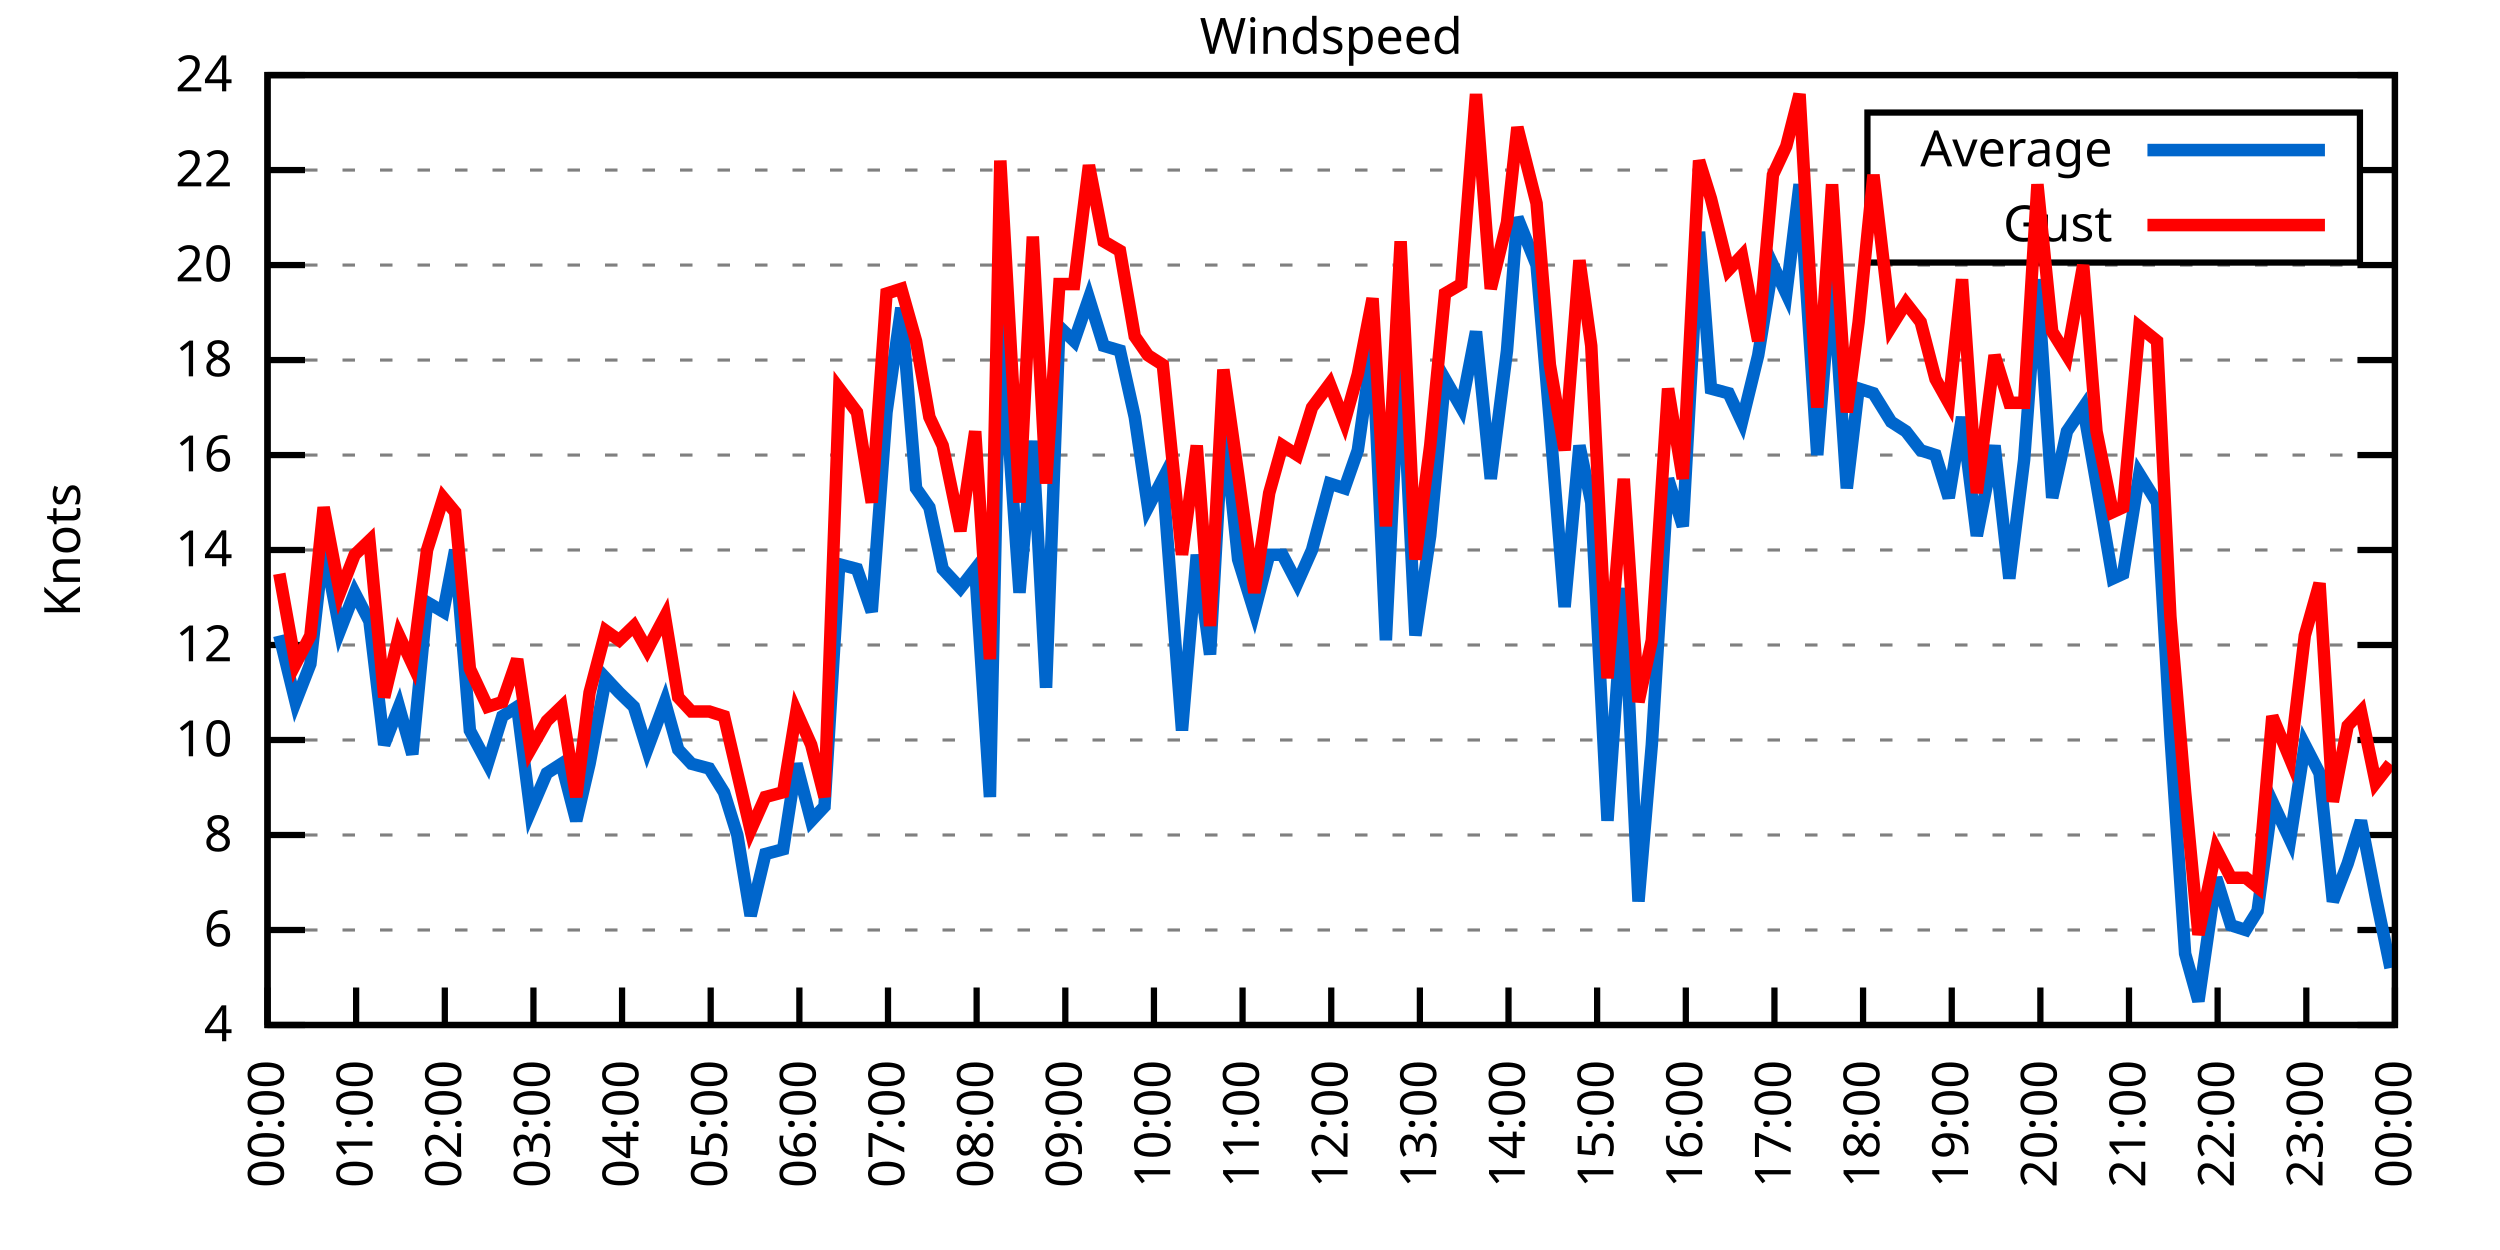
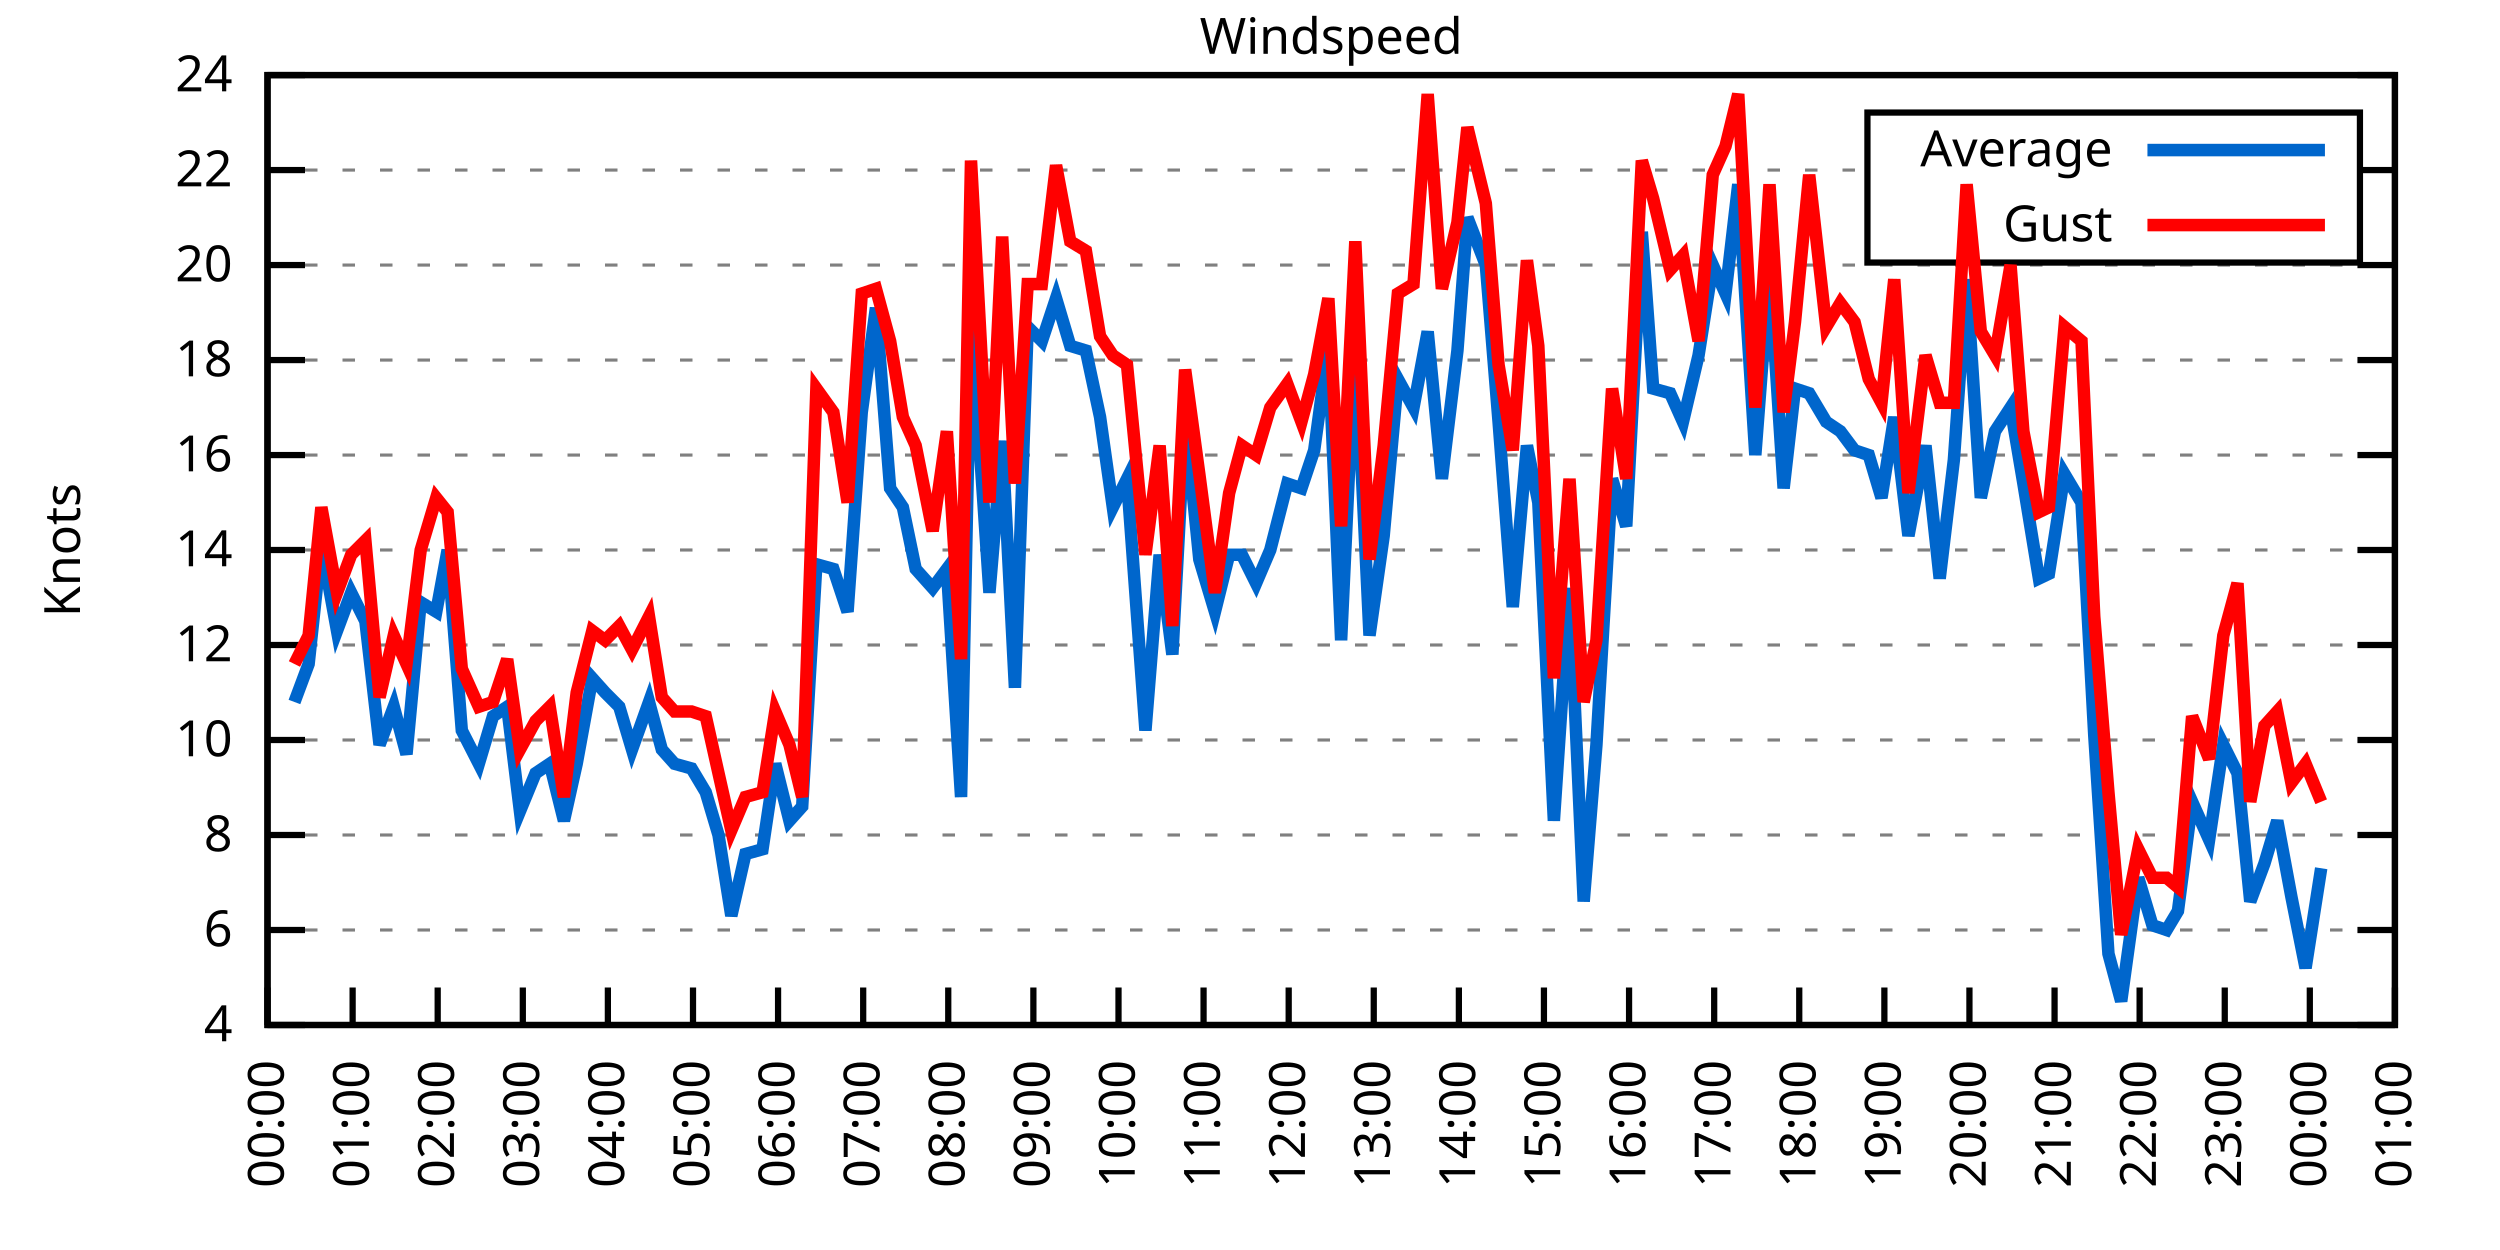
<svg xmlns="http://www.w3.org/2000/svg" xmlns:xlink="http://www.w3.org/1999/xlink" width="400" height="200" viewBox="0 0 400 200">
  <g id="gnuplot_canvas">
    <rect x="0" y="0" width="400" height="200" fill="none" />
    <defs>
      <circle id="gpDot" r="0.5" stroke-width="0.5" stroke="currentColor" />
      <path id="gpPt0" stroke-width="0.333" stroke="currentColor" d="M-1,0 h2 M0,-1 v2" />
      <path id="gpPt1" stroke-width="0.333" stroke="currentColor" d="M-1,-1 L1,1 M1,-1 L-1,1" />
      <path id="gpPt2" stroke-width="0.333" stroke="currentColor" d="M-1,0 L1,0 M0,-1 L0,1 M-1,-1 L1,1 M-1,1 L1,-1" />
      <rect id="gpPt3" stroke-width="0.333" stroke="currentColor" x="-1" y="-1" width="2" height="2" />
      <rect id="gpPt4" stroke-width="0.333" stroke="currentColor" fill="currentColor" x="-1" y="-1" width="2" height="2" />
      <circle id="gpPt5" stroke-width="0.333" stroke="currentColor" cx="0" cy="0" r="1" />
      <use xlink:href="#gpPt5" id="gpPt6" fill="currentColor" stroke="none" />
      <path id="gpPt7" stroke-width="0.333" stroke="currentColor" d="M0,-1.33 L-1.33,0.67 L1.33,0.67 z" />
      <use xlink:href="#gpPt7" id="gpPt8" fill="currentColor" stroke="none" />
      <use xlink:href="#gpPt7" id="gpPt9" stroke="currentColor" transform="rotate(180)" />
      <use xlink:href="#gpPt9" id="gpPt10" fill="currentColor" stroke="none" />
      <use xlink:href="#gpPt3" id="gpPt11" stroke="currentColor" transform="rotate(45)" />
      <use xlink:href="#gpPt11" id="gpPt12" fill="currentColor" stroke="none" />
      <path id="gpPt13" stroke-width="0.333" stroke="currentColor" d="M0,1.330 L1.265,0.411 L0.782,-1.067 L-0.782,-1.076 L-1.265,0.411 z" />
      <use xlink:href="#gpPt13" id="gpPt14" fill="currentColor" stroke="none" />
      <filter id="textbox" filterUnits="objectBoundingBox" x="0" y="0" height="1" width="1">
        <feFlood flood-color="white" flood-opacity="1" result="bgnd" />
        <feComposite in="SourceGraphic" in2="bgnd" operator="atop" />
      </filter>
      <filter id="greybox" filterUnits="objectBoundingBox" x="0" y="0" height="1" width="1">
        <feFlood flood-color="lightgrey" flood-opacity="1" result="grey" />
        <feComposite in="SourceGraphic" in2="grey" operator="atop" />
      </filter>
    </defs>
    <g fill="none" color="white" stroke="currentColor" stroke-width="1.00" stroke-linecap="butt" stroke-linejoin="miter">
</g>
    <g fill="none" color="black" stroke="currentColor" stroke-width="1.00" stroke-linecap="butt" stroke-linejoin="miter">
      <g stroke="none" shape-rendering="crispEdges">
        <polygon fill="rgb(255, 255, 255)" points="42.80,164.00 383.18,164.00 383.18,12.02 42.80,12.02 " />
      </g>
    </g>
    <g fill="none" color="black" stroke="currentColor" stroke-width="1.00" stroke-linecap="butt" stroke-linejoin="miter">
</g>
    <g fill="none" color="black" stroke="black" stroke-width="0.50" stroke-linecap="butt" stroke-linejoin="miter">
</g>
    <g fill="none" color="gray" stroke="currentColor" stroke-width="0.50" stroke-linecap="butt" stroke-linejoin="miter">
      <path stroke="gray" stroke-dasharray="2,4" class="gridline" d="M42.80,164.00 L383.19,164.00  " />
    </g>
    <g fill="none" color="gray" stroke="gray" stroke-width="1.00" stroke-linecap="butt" stroke-linejoin="miter">
</g>
    <g fill="none" color="black" stroke="currentColor" stroke-width="1.00" stroke-linecap="butt" stroke-linejoin="miter">
      <path stroke="black" d="M42.80,164.00 L48.80,164.00 M383.19,164.00 L377.19,164.00  " />
      <g transform="translate(37.20,166.60)" stroke="none" fill="black" font-family="Sans" font-size="8.00" text-anchor="end">
        <text>
          <tspan font-family="Sans"> 4</tspan>
        </text>
      </g>
    </g>
    <g fill="none" color="black" stroke="currentColor" stroke-width="1.00" stroke-linecap="butt" stroke-linejoin="miter">
</g>
    <g fill="none" color="black" stroke="black" stroke-width="0.50" stroke-linecap="butt" stroke-linejoin="miter">
</g>
    <g fill="none" color="gray" stroke="currentColor" stroke-width="0.50" stroke-linecap="butt" stroke-linejoin="miter">
      <path stroke="gray" stroke-dasharray="2,4" class="gridline" d="M42.80,148.80 L383.19,148.80  " />
    </g>
    <g fill="none" color="gray" stroke="gray" stroke-width="1.00" stroke-linecap="butt" stroke-linejoin="miter">
</g>
    <g fill="none" color="black" stroke="currentColor" stroke-width="1.00" stroke-linecap="butt" stroke-linejoin="miter">
      <path stroke="black" d="M42.80,148.80 L48.80,148.80 M383.19,148.80 L377.19,148.80  " />
      <g transform="translate(37.20,151.40)" stroke="none" fill="black" font-family="Sans" font-size="8.00" text-anchor="end">
        <text>
          <tspan font-family="Sans"> 6</tspan>
        </text>
      </g>
    </g>
    <g fill="none" color="black" stroke="currentColor" stroke-width="1.00" stroke-linecap="butt" stroke-linejoin="miter">
</g>
    <g fill="none" color="black" stroke="black" stroke-width="0.50" stroke-linecap="butt" stroke-linejoin="miter">
</g>
    <g fill="none" color="gray" stroke="currentColor" stroke-width="0.50" stroke-linecap="butt" stroke-linejoin="miter">
      <path stroke="gray" stroke-dasharray="2,4" class="gridline" d="M42.80,133.60 L383.19,133.60  " />
    </g>
    <g fill="none" color="gray" stroke="gray" stroke-width="1.00" stroke-linecap="butt" stroke-linejoin="miter">
</g>
    <g fill="none" color="black" stroke="currentColor" stroke-width="1.00" stroke-linecap="butt" stroke-linejoin="miter">
      <path stroke="black" d="M42.80,133.60 L48.80,133.60 M383.19,133.60 L377.19,133.60  " />
      <g transform="translate(37.20,136.20)" stroke="none" fill="black" font-family="Sans" font-size="8.00" text-anchor="end">
        <text>
          <tspan font-family="Sans"> 8</tspan>
        </text>
      </g>
    </g>
    <g fill="none" color="black" stroke="currentColor" stroke-width="1.00" stroke-linecap="butt" stroke-linejoin="miter">
</g>
    <g fill="none" color="black" stroke="black" stroke-width="0.50" stroke-linecap="butt" stroke-linejoin="miter">
</g>
    <g fill="none" color="gray" stroke="currentColor" stroke-width="0.50" stroke-linecap="butt" stroke-linejoin="miter">
      <path stroke="gray" stroke-dasharray="2,4" class="gridline" d="M42.80,118.40 L383.19,118.40  " />
    </g>
    <g fill="none" color="gray" stroke="gray" stroke-width="1.00" stroke-linecap="butt" stroke-linejoin="miter">
</g>
    <g fill="none" color="black" stroke="currentColor" stroke-width="1.00" stroke-linecap="butt" stroke-linejoin="miter">
      <path stroke="black" d="M42.80,118.40 L48.80,118.40 M383.19,118.40 L377.19,118.40  " />
      <g transform="translate(37.20,121.00)" stroke="none" fill="black" font-family="Sans" font-size="8.00" text-anchor="end">
        <text>
          <tspan font-family="Sans"> 10</tspan>
        </text>
      </g>
    </g>
    <g fill="none" color="black" stroke="currentColor" stroke-width="1.00" stroke-linecap="butt" stroke-linejoin="miter">
</g>
    <g fill="none" color="black" stroke="black" stroke-width="0.50" stroke-linecap="butt" stroke-linejoin="miter">
</g>
    <g fill="none" color="gray" stroke="currentColor" stroke-width="0.50" stroke-linecap="butt" stroke-linejoin="miter">
      <path stroke="gray" stroke-dasharray="2,4" class="gridline" d="M42.80,103.20 L383.19,103.20  " />
    </g>
    <g fill="none" color="gray" stroke="gray" stroke-width="1.00" stroke-linecap="butt" stroke-linejoin="miter">
</g>
    <g fill="none" color="black" stroke="currentColor" stroke-width="1.00" stroke-linecap="butt" stroke-linejoin="miter">
      <path stroke="black" d="M42.80,103.20 L48.80,103.20 M383.19,103.20 L377.19,103.20  " />
      <g transform="translate(37.20,105.80)" stroke="none" fill="black" font-family="Sans" font-size="8.00" text-anchor="end">
        <text>
          <tspan font-family="Sans"> 12</tspan>
        </text>
      </g>
    </g>
    <g fill="none" color="black" stroke="currentColor" stroke-width="1.00" stroke-linecap="butt" stroke-linejoin="miter">
</g>
    <g fill="none" color="black" stroke="black" stroke-width="0.50" stroke-linecap="butt" stroke-linejoin="miter">
</g>
    <g fill="none" color="gray" stroke="currentColor" stroke-width="0.50" stroke-linecap="butt" stroke-linejoin="miter">
      <path stroke="gray" stroke-dasharray="2,4" class="gridline" d="M42.80,88.00 L383.19,88.00  " />
    </g>
    <g fill="none" color="gray" stroke="gray" stroke-width="1.00" stroke-linecap="butt" stroke-linejoin="miter">
</g>
    <g fill="none" color="black" stroke="currentColor" stroke-width="1.00" stroke-linecap="butt" stroke-linejoin="miter">
      <path stroke="black" d="M42.80,88.00 L48.80,88.00 M383.19,88.00 L377.19,88.00  " />
      <g transform="translate(37.20,90.60)" stroke="none" fill="black" font-family="Sans" font-size="8.00" text-anchor="end">
        <text>
          <tspan font-family="Sans"> 14</tspan>
        </text>
      </g>
    </g>
    <g fill="none" color="black" stroke="currentColor" stroke-width="1.00" stroke-linecap="butt" stroke-linejoin="miter">
</g>
    <g fill="none" color="black" stroke="black" stroke-width="0.50" stroke-linecap="butt" stroke-linejoin="miter">
</g>
    <g fill="none" color="gray" stroke="currentColor" stroke-width="0.50" stroke-linecap="butt" stroke-linejoin="miter">
      <path stroke="gray" stroke-dasharray="2,4" class="gridline" d="M42.80,72.81 L383.19,72.81  " />
    </g>
    <g fill="none" color="gray" stroke="gray" stroke-width="1.00" stroke-linecap="butt" stroke-linejoin="miter">
</g>
    <g fill="none" color="black" stroke="currentColor" stroke-width="1.00" stroke-linecap="butt" stroke-linejoin="miter">
      <path stroke="black" d="M42.80,72.81 L48.80,72.81 M383.19,72.81 L377.19,72.81  " />
      <g transform="translate(37.20,75.41)" stroke="none" fill="black" font-family="Sans" font-size="8.00" text-anchor="end">
        <text>
          <tspan font-family="Sans"> 16</tspan>
        </text>
      </g>
    </g>
    <g fill="none" color="black" stroke="currentColor" stroke-width="1.00" stroke-linecap="butt" stroke-linejoin="miter">
</g>
    <g fill="none" color="black" stroke="black" stroke-width="0.50" stroke-linecap="butt" stroke-linejoin="miter">
</g>
    <g fill="none" color="gray" stroke="currentColor" stroke-width="0.50" stroke-linecap="butt" stroke-linejoin="miter">
      <path stroke="gray" stroke-dasharray="2,4" class="gridline" d="M42.80,57.61 L383.19,57.61  " />
    </g>
    <g fill="none" color="gray" stroke="gray" stroke-width="1.00" stroke-linecap="butt" stroke-linejoin="miter">
</g>
    <g fill="none" color="black" stroke="currentColor" stroke-width="1.00" stroke-linecap="butt" stroke-linejoin="miter">
      <path stroke="black" d="M42.80,57.61 L48.80,57.61 M383.19,57.61 L377.19,57.61  " />
      <g transform="translate(37.20,60.21)" stroke="none" fill="black" font-family="Sans" font-size="8.00" text-anchor="end">
        <text>
          <tspan font-family="Sans"> 18</tspan>
        </text>
      </g>
    </g>
    <g fill="none" color="black" stroke="currentColor" stroke-width="1.00" stroke-linecap="butt" stroke-linejoin="miter">
</g>
    <g fill="none" color="black" stroke="black" stroke-width="0.50" stroke-linecap="butt" stroke-linejoin="miter">
</g>
    <g fill="none" color="gray" stroke="currentColor" stroke-width="0.50" stroke-linecap="butt" stroke-linejoin="miter">
      <path stroke="gray" stroke-dasharray="2,4" class="gridline" d="M42.80,42.41 L383.19,42.41  " />
    </g>
    <g fill="none" color="gray" stroke="gray" stroke-width="1.00" stroke-linecap="butt" stroke-linejoin="miter">
</g>
    <g fill="none" color="black" stroke="currentColor" stroke-width="1.00" stroke-linecap="butt" stroke-linejoin="miter">
      <path stroke="black" d="M42.80,42.41 L48.80,42.41 M383.19,42.41 L377.19,42.41  " />
      <g transform="translate(37.20,45.01)" stroke="none" fill="black" font-family="Sans" font-size="8.00" text-anchor="end">
        <text>
          <tspan font-family="Sans"> 20</tspan>
        </text>
      </g>
    </g>
    <g fill="none" color="black" stroke="currentColor" stroke-width="1.00" stroke-linecap="butt" stroke-linejoin="miter">
</g>
    <g fill="none" color="black" stroke="black" stroke-width="0.50" stroke-linecap="butt" stroke-linejoin="miter">
</g>
    <g fill="none" color="gray" stroke="currentColor" stroke-width="0.50" stroke-linecap="butt" stroke-linejoin="miter">
      <path stroke="gray" stroke-dasharray="2,4" class="gridline" d="M42.80,27.21 L298.79,27.21 M377.59,27.21 L383.19,27.21  " />
    </g>
    <g fill="none" color="gray" stroke="gray" stroke-width="1.00" stroke-linecap="butt" stroke-linejoin="miter">
</g>
    <g fill="none" color="black" stroke="currentColor" stroke-width="1.00" stroke-linecap="butt" stroke-linejoin="miter">
      <path stroke="black" d="M42.80,27.21 L48.80,27.21 M383.19,27.21 L377.19,27.21  " />
      <g transform="translate(37.20,29.81)" stroke="none" fill="black" font-family="Sans" font-size="8.00" text-anchor="end">
        <text>
          <tspan font-family="Sans"> 22</tspan>
        </text>
      </g>
    </g>
    <g fill="none" color="black" stroke="currentColor" stroke-width="1.00" stroke-linecap="butt" stroke-linejoin="miter">
</g>
    <g fill="none" color="black" stroke="black" stroke-width="0.50" stroke-linecap="butt" stroke-linejoin="miter">
</g>
    <g fill="none" color="gray" stroke="currentColor" stroke-width="0.50" stroke-linecap="butt" stroke-linejoin="miter">
      <path stroke="gray" stroke-dasharray="2,4" class="gridline" d="M42.80,12.01 L383.19,12.01  " />
    </g>
    <g fill="none" color="gray" stroke="gray" stroke-width="1.00" stroke-linecap="butt" stroke-linejoin="miter">
</g>
    <g fill="none" color="black" stroke="currentColor" stroke-width="1.00" stroke-linecap="butt" stroke-linejoin="miter">
      <path stroke="black" d="M42.80,12.01 L48.80,12.01 M383.19,12.01 L377.19,12.01  " />
      <g transform="translate(37.20,14.61)" stroke="none" fill="black" font-family="Sans" font-size="8.00" text-anchor="end">
        <text>
          <tspan font-family="Sans"> 24</tspan>
        </text>
      </g>
    </g>
    <g fill="none" color="black" stroke="currentColor" stroke-width="1.00" stroke-linecap="butt" stroke-linejoin="miter">
      <path stroke="black" d="M42.80,164.00 L42.80,158.00  " />
      <g transform="translate(45.40,169.60) rotate(270.00)" stroke="none" fill="black" font-family="Sans" font-size="8.00" text-anchor="end">
        <text>
          <tspan font-family="Sans">00:00</tspan>
        </text>
      </g>
    </g>
    <g fill="none" color="black" stroke="currentColor" stroke-width="1.00" stroke-linecap="butt" stroke-linejoin="miter">
-       <path stroke="black" d="M56.98,164.00 L56.98,158.00  " />
-       <g transform="translate(59.58,169.60) rotate(270.00)" stroke="none" fill="black" font-family="Sans" font-size="8.00" text-anchor="end">
+       <path stroke="black" d="M56.42,164.00 L56.42,158.00  " />
+       <g transform="translate(59.02,169.60) rotate(270.00)" stroke="none" fill="black" font-family="Sans" font-size="8.00" text-anchor="end">
        <text>
          <tspan font-family="Sans">01:00</tspan>
        </text>
      </g>
    </g>
    <g fill="none" color="black" stroke="currentColor" stroke-width="1.00" stroke-linecap="butt" stroke-linejoin="miter">
-       <path stroke="black" d="M71.17,164.00 L71.17,158.00  " />
-       <g transform="translate(73.77,169.60) rotate(270.00)" stroke="none" fill="black" font-family="Sans" font-size="8.00" text-anchor="end">
+       <path stroke="black" d="M70.03,164.00 L70.03,158.00  " />
+       <g transform="translate(72.63,169.60) rotate(270.00)" stroke="none" fill="black" font-family="Sans" font-size="8.00" text-anchor="end">
        <text>
          <tspan font-family="Sans">02:00</tspan>
        </text>
      </g>
    </g>
    <g fill="none" color="black" stroke="currentColor" stroke-width="1.00" stroke-linecap="butt" stroke-linejoin="miter">
-       <path stroke="black" d="M85.35,164.00 L85.35,158.00  " />
-       <g transform="translate(87.95,169.60) rotate(270.00)" stroke="none" fill="black" font-family="Sans" font-size="8.00" text-anchor="end">
+       <path stroke="black" d="M83.65,164.00 L83.65,158.00  " />
+       <g transform="translate(86.25,169.60) rotate(270.00)" stroke="none" fill="black" font-family="Sans" font-size="8.00" text-anchor="end">
        <text>
          <tspan font-family="Sans">03:00</tspan>
        </text>
      </g>
    </g>
    <g fill="none" color="black" stroke="currentColor" stroke-width="1.00" stroke-linecap="butt" stroke-linejoin="miter">
-       <path stroke="black" d="M99.53,164.00 L99.53,158.00  " />
-       <g transform="translate(102.13,169.60) rotate(270.00)" stroke="none" fill="black" font-family="Sans" font-size="8.00" text-anchor="end">
+       <path stroke="black" d="M97.26,164.00 L97.26,158.00  " />
+       <g transform="translate(99.86,169.60) rotate(270.00)" stroke="none" fill="black" font-family="Sans" font-size="8.00" text-anchor="end">
        <text>
          <tspan font-family="Sans">04:00</tspan>
        </text>
      </g>
    </g>
    <g fill="none" color="black" stroke="currentColor" stroke-width="1.00" stroke-linecap="butt" stroke-linejoin="miter">
-       <path stroke="black" d="M113.71,164.00 L113.71,158.00  " />
-       <g transform="translate(116.31,169.60) rotate(270.00)" stroke="none" fill="black" font-family="Sans" font-size="8.00" text-anchor="end">
+       <path stroke="black" d="M110.88,164.00 L110.88,158.00  " />
+       <g transform="translate(113.48,169.60) rotate(270.00)" stroke="none" fill="black" font-family="Sans" font-size="8.00" text-anchor="end">
        <text>
          <tspan font-family="Sans">05:00</tspan>
        </text>
      </g>
    </g>
    <g fill="none" color="black" stroke="currentColor" stroke-width="1.00" stroke-linecap="butt" stroke-linejoin="miter">
-       <path stroke="black" d="M127.90,164.00 L127.90,158.00  " />
-       <g transform="translate(130.50,169.60) rotate(270.00)" stroke="none" fill="black" font-family="Sans" font-size="8.00" text-anchor="end">
+       <path stroke="black" d="M124.49,164.00 L124.49,158.00  " />
+       <g transform="translate(127.09,169.60) rotate(270.00)" stroke="none" fill="black" font-family="Sans" font-size="8.00" text-anchor="end">
        <text>
          <tspan font-family="Sans">06:00</tspan>
        </text>
      </g>
    </g>
    <g fill="none" color="black" stroke="currentColor" stroke-width="1.00" stroke-linecap="butt" stroke-linejoin="miter">
-       <path stroke="black" d="M142.08,164.00 L142.08,158.00  " />
-       <g transform="translate(144.68,169.60) rotate(270.00)" stroke="none" fill="black" font-family="Sans" font-size="8.00" text-anchor="end">
+       <path stroke="black" d="M138.11,164.00 L138.11,158.00  " />
+       <g transform="translate(140.71,169.60) rotate(270.00)" stroke="none" fill="black" font-family="Sans" font-size="8.00" text-anchor="end">
        <text>
          <tspan font-family="Sans">07:00</tspan>
        </text>
      </g>
    </g>
    <g fill="none" color="black" stroke="currentColor" stroke-width="1.00" stroke-linecap="butt" stroke-linejoin="miter">
-       <path stroke="black" d="M156.26,164.00 L156.26,158.00  " />
-       <g transform="translate(158.86,169.60) rotate(270.00)" stroke="none" fill="black" font-family="Sans" font-size="8.00" text-anchor="end">
+       <path stroke="black" d="M151.72,164.00 L151.72,158.00  " />
+       <g transform="translate(154.32,169.60) rotate(270.00)" stroke="none" fill="black" font-family="Sans" font-size="8.00" text-anchor="end">
        <text>
          <tspan font-family="Sans">08:00</tspan>
        </text>
      </g>
    </g>
    <g fill="none" color="black" stroke="currentColor" stroke-width="1.00" stroke-linecap="butt" stroke-linejoin="miter">
-       <path stroke="black" d="M170.45,164.00 L170.45,158.00  " />
-       <g transform="translate(173.05,169.60) rotate(270.00)" stroke="none" fill="black" font-family="Sans" font-size="8.00" text-anchor="end">
+       <path stroke="black" d="M165.34,164.00 L165.34,158.00  " />
+       <g transform="translate(167.94,169.60) rotate(270.00)" stroke="none" fill="black" font-family="Sans" font-size="8.00" text-anchor="end">
        <text>
          <tspan font-family="Sans">09:00</tspan>
        </text>
      </g>
    </g>
    <g fill="none" color="black" stroke="currentColor" stroke-width="1.00" stroke-linecap="butt" stroke-linejoin="miter">
-       <path stroke="black" d="M184.63,164.00 L184.63,158.00  " />
-       <g transform="translate(187.23,169.60) rotate(270.00)" stroke="none" fill="black" font-family="Sans" font-size="8.00" text-anchor="end">
+       <path stroke="black" d="M178.96,164.00 L178.96,158.00  " />
+       <g transform="translate(181.56,169.60) rotate(270.00)" stroke="none" fill="black" font-family="Sans" font-size="8.00" text-anchor="end">
        <text>
          <tspan font-family="Sans">10:00</tspan>
        </text>
      </g>
    </g>
    <g fill="none" color="black" stroke="currentColor" stroke-width="1.00" stroke-linecap="butt" stroke-linejoin="miter">
-       <path stroke="black" d="M198.81,164.00 L198.81,158.00  " />
-       <g transform="translate(201.41,169.60) rotate(270.00)" stroke="none" fill="black" font-family="Sans" font-size="8.00" text-anchor="end">
+       <path stroke="black" d="M192.57,164.00 L192.57,158.00  " />
+       <g transform="translate(195.17,169.60) rotate(270.00)" stroke="none" fill="black" font-family="Sans" font-size="8.00" text-anchor="end">
        <text>
          <tspan font-family="Sans">11:00</tspan>
        </text>
      </g>
    </g>
    <g fill="none" color="black" stroke="currentColor" stroke-width="1.00" stroke-linecap="butt" stroke-linejoin="miter">
-       <path stroke="black" d="M213.00,164.00 L213.00,158.00  " />
-       <g transform="translate(215.60,169.60) rotate(270.00)" stroke="none" fill="black" font-family="Sans" font-size="8.00" text-anchor="end">
+       <path stroke="black" d="M206.19,164.00 L206.19,158.00  " />
+       <g transform="translate(208.79,169.60) rotate(270.00)" stroke="none" fill="black" font-family="Sans" font-size="8.00" text-anchor="end">
        <text>
          <tspan font-family="Sans">12:00</tspan>
        </text>
      </g>
    </g>
    <g fill="none" color="black" stroke="currentColor" stroke-width="1.00" stroke-linecap="butt" stroke-linejoin="miter">
-       <path stroke="black" d="M227.18,164.00 L227.18,158.00  " />
-       <g transform="translate(229.78,169.60) rotate(270.00)" stroke="none" fill="black" font-family="Sans" font-size="8.00" text-anchor="end">
+       <path stroke="black" d="M219.80,164.00 L219.80,158.00  " />
+       <g transform="translate(222.40,169.60) rotate(270.00)" stroke="none" fill="black" font-family="Sans" font-size="8.00" text-anchor="end">
        <text>
          <tspan font-family="Sans">13:00</tspan>
        </text>
      </g>
    </g>
    <g fill="none" color="black" stroke="currentColor" stroke-width="1.00" stroke-linecap="butt" stroke-linejoin="miter">
-       <path stroke="black" d="M241.36,164.00 L241.36,158.00  " />
-       <g transform="translate(243.96,169.60) rotate(270.00)" stroke="none" fill="black" font-family="Sans" font-size="8.00" text-anchor="end">
+       <path stroke="black" d="M233.42,164.00 L233.42,158.00  " />
+       <g transform="translate(236.02,169.60) rotate(270.00)" stroke="none" fill="black" font-family="Sans" font-size="8.00" text-anchor="end">
        <text>
          <tspan font-family="Sans">14:00</tspan>
        </text>
      </g>
    </g>
    <g fill="none" color="black" stroke="currentColor" stroke-width="1.00" stroke-linecap="butt" stroke-linejoin="miter">
-       <path stroke="black" d="M255.54,164.00 L255.54,158.00  " />
-       <g transform="translate(258.14,169.60) rotate(270.00)" stroke="none" fill="black" font-family="Sans" font-size="8.00" text-anchor="end">
+       <path stroke="black" d="M247.03,164.00 L247.03,158.00  " />
+       <g transform="translate(249.63,169.60) rotate(270.00)" stroke="none" fill="black" font-family="Sans" font-size="8.00" text-anchor="end">
        <text>
          <tspan font-family="Sans">15:00</tspan>
        </text>
      </g>
    </g>
    <g fill="none" color="black" stroke="currentColor" stroke-width="1.00" stroke-linecap="butt" stroke-linejoin="miter">
-       <path stroke="black" d="M269.73,164.00 L269.73,158.00  " />
-       <g transform="translate(272.33,169.60) rotate(270.00)" stroke="none" fill="black" font-family="Sans" font-size="8.00" text-anchor="end">
+       <path stroke="black" d="M260.65,164.00 L260.65,158.00  " />
+       <g transform="translate(263.25,169.60) rotate(270.00)" stroke="none" fill="black" font-family="Sans" font-size="8.00" text-anchor="end">
        <text>
          <tspan font-family="Sans">16:00</tspan>
        </text>
      </g>
    </g>
    <g fill="none" color="black" stroke="currentColor" stroke-width="1.00" stroke-linecap="butt" stroke-linejoin="miter">
-       <path stroke="black" d="M283.91,164.00 L283.91,158.00  " />
-       <g transform="translate(286.51,169.60) rotate(270.00)" stroke="none" fill="black" font-family="Sans" font-size="8.00" text-anchor="end">
+       <path stroke="black" d="M274.27,164.00 L274.27,158.00  " />
+       <g transform="translate(276.87,169.60) rotate(270.00)" stroke="none" fill="black" font-family="Sans" font-size="8.00" text-anchor="end">
        <text>
          <tspan font-family="Sans">17:00</tspan>
        </text>
      </g>
    </g>
    <g fill="none" color="black" stroke="currentColor" stroke-width="1.00" stroke-linecap="butt" stroke-linejoin="miter">
-       <path stroke="black" d="M298.09,164.00 L298.09,158.00  " />
-       <g transform="translate(300.69,169.60) rotate(270.00)" stroke="none" fill="black" font-family="Sans" font-size="8.00" text-anchor="end">
+       <path stroke="black" d="M287.88,164.00 L287.88,158.00  " />
+       <g transform="translate(290.48,169.60) rotate(270.00)" stroke="none" fill="black" font-family="Sans" font-size="8.00" text-anchor="end">
        <text>
          <tspan font-family="Sans">18:00</tspan>
        </text>
      </g>
    </g>
    <g fill="none" color="black" stroke="currentColor" stroke-width="1.00" stroke-linecap="butt" stroke-linejoin="miter">
-       <path stroke="black" d="M312.28,164.00 L312.28,158.00  " />
-       <g transform="translate(314.88,169.60) rotate(270.00)" stroke="none" fill="black" font-family="Sans" font-size="8.00" text-anchor="end">
+       <path stroke="black" d="M301.50,164.00 L301.50,158.00  " />
+       <g transform="translate(304.10,169.60) rotate(270.00)" stroke="none" fill="black" font-family="Sans" font-size="8.00" text-anchor="end">
        <text>
          <tspan font-family="Sans">19:00</tspan>
        </text>
      </g>
    </g>
    <g fill="none" color="black" stroke="currentColor" stroke-width="1.00" stroke-linecap="butt" stroke-linejoin="miter">
-       <path stroke="black" d="M326.46,164.00 L326.46,158.00  " />
-       <g transform="translate(329.06,169.60) rotate(270.00)" stroke="none" fill="black" font-family="Sans" font-size="8.00" text-anchor="end">
+       <path stroke="black" d="M315.11,164.00 L315.11,158.00  " />
+       <g transform="translate(317.71,169.60) rotate(270.00)" stroke="none" fill="black" font-family="Sans" font-size="8.00" text-anchor="end">
        <text>
          <tspan font-family="Sans">20:00</tspan>
        </text>
      </g>
    </g>
    <g fill="none" color="black" stroke="currentColor" stroke-width="1.00" stroke-linecap="butt" stroke-linejoin="miter">
-       <path stroke="black" d="M340.64,164.00 L340.64,158.00  " />
-       <g transform="translate(343.24,169.60) rotate(270.00)" stroke="none" fill="black" font-family="Sans" font-size="8.00" text-anchor="end">
+       <path stroke="black" d="M328.73,164.00 L328.73,158.00  " />
+       <g transform="translate(331.33,169.60) rotate(270.00)" stroke="none" fill="black" font-family="Sans" font-size="8.00" text-anchor="end">
        <text>
          <tspan font-family="Sans">21:00</tspan>
        </text>
      </g>
    </g>
    <g fill="none" color="black" stroke="currentColor" stroke-width="1.00" stroke-linecap="butt" stroke-linejoin="miter">
-       <path stroke="black" d="M354.82,164.00 L354.82,158.00  " />
-       <g transform="translate(357.42,169.60) rotate(270.00)" stroke="none" fill="black" font-family="Sans" font-size="8.00" text-anchor="end">
+       <path stroke="black" d="M342.34,164.00 L342.34,158.00  " />
+       <g transform="translate(344.94,169.60) rotate(270.00)" stroke="none" fill="black" font-family="Sans" font-size="8.00" text-anchor="end">
        <text>
          <tspan font-family="Sans">22:00</tspan>
        </text>
      </g>
    </g>
    <g fill="none" color="black" stroke="currentColor" stroke-width="1.00" stroke-linecap="butt" stroke-linejoin="miter">
-       <path stroke="black" d="M369.01,164.00 L369.01,158.00  " />
-       <g transform="translate(371.61,169.60) rotate(270.00)" stroke="none" fill="black" font-family="Sans" font-size="8.00" text-anchor="end">
+       <path stroke="black" d="M355.96,164.00 L355.96,158.00  " />
+       <g transform="translate(358.56,169.60) rotate(270.00)" stroke="none" fill="black" font-family="Sans" font-size="8.00" text-anchor="end">
        <text>
          <tspan font-family="Sans">23:00</tspan>
+         </text>
+       </g>
+     </g>
+     <g fill="none" color="black" stroke="currentColor" stroke-width="1.00" stroke-linecap="butt" stroke-linejoin="miter">
+       <path stroke="black" d="M369.57,164.00 L369.57,158.00  " />
+       <g transform="translate(372.17,169.60) rotate(270.00)" stroke="none" fill="black" font-family="Sans" font-size="8.00" text-anchor="end">
+         <text>
+           <tspan font-family="Sans">00:00</tspan>
        </text>
      </g>
    </g>
    <g fill="none" color="black" stroke="currentColor" stroke-width="1.00" stroke-linecap="butt" stroke-linejoin="miter">
      <path stroke="black" d="M383.19,164.00 L383.19,158.00  " />
      <g transform="translate(385.79,169.60) rotate(270.00)" stroke="none" fill="black" font-family="Sans" font-size="8.00" text-anchor="end">
        <text>
-           <tspan font-family="Sans">00:00</tspan>
+           <tspan font-family="Sans">01:00</tspan>
        </text>
      </g>
    </g>
    <g fill="none" color="black" stroke="currentColor" stroke-width="1.00" stroke-linecap="butt" stroke-linejoin="miter">
</g>
    <g fill="none" color="black" stroke="currentColor" stroke-width="1.00" stroke-linecap="butt" stroke-linejoin="miter">
      <path stroke="black" d="M42.80,12.01 L42.80,164.00 L383.19,164.00 L383.19,12.01 L42.80,12.01 Z  " />
    </g>
    <g fill="none" color="black" stroke="currentColor" stroke-width="1.00" stroke-linecap="butt" stroke-linejoin="miter">
</g>
    <g fill="none" color="black" stroke="currentColor" stroke-width="1.00" stroke-linecap="butt" stroke-linejoin="miter">
      <path stroke="black" d="M298.79,42.01 L298.79,18.01 L377.59,18.01 L377.59,42.01 L298.79,42.01 Z  " />
    </g>
    <g id="Windspeed_plot_1">
      <g fill="none" color="white" stroke="black" stroke-width="2.00" stroke-linecap="butt" stroke-linejoin="miter">
</g>
      <g fill="none" color="black" stroke="currentColor" stroke-width="2.00" stroke-linecap="butt" stroke-linejoin="miter">
        <g transform="translate(337.99,26.61)" stroke="none" fill="black" font-family="Sans" font-size="8.00" text-anchor="end">
          <text>
            <tspan font-family="Sans">Average</tspan>
          </text>
        </g>
      </g>
      <g fill="none" color="black" stroke="currentColor" stroke-width="2.00" stroke-linecap="butt" stroke-linejoin="miter">
-         <path stroke="rgb(  0, 102, 204)" d="M343.59,24.01 L371.99,24.01 M44.69,101.68 L47.29,112.32 L49.66,106.24 L51.78,87.25 L54.38,100.92 L56.75,94.84   L59.11,99.40 L61.47,119.16 L63.84,113.08 L65.97,120.68 L68.33,96.36 L70.93,97.88 L72.82,88.00 L75.18,116.88   L78.02,122.20 L80.38,114.60 L82.75,113.08 L84.88,129.80 L87.48,123.72 L89.84,122.20 L92.20,131.32 L94.33,122.20   L96.93,108.52 L99.06,110.80 L101.42,113.08 L103.55,119.92 L106.39,112.32 L108.51,119.92 L110.64,122.20 L113.48,122.96   L115.84,126.76 L117.97,133.60 L120.10,146.52 L122.46,136.64 L125.30,135.88 L127.42,122.20 L129.79,131.32 L131.92,129.04   L134.28,90.28 L137.12,91.04 L139.48,97.88 L141.84,65.97 L144.21,49.25 L146.57,78.13 L148.70,81.17 L150.83,91.04   L153.66,94.08 L156.03,91.04 L158.39,127.52 L160.05,50.77 L163.12,94.84 L165.25,70.53 L167.37,110.04 L169.50,52.29   L171.86,54.57 L174.23,47.73 L176.59,55.33 L179.19,56.09 L181.56,66.73 L183.68,81.17 L186.05,76.61 L189.12,116.88   L191.48,88.76 L193.61,104.72 L195.74,66.73 L198.10,89.52 L200.70,97.88 L203.07,88.76 L205.19,88.76 L207.56,93.32   L209.92,88.00 L212.76,77.37 L215.12,78.13 L217.25,72.05 L219.61,55.33 L221.74,102.44 L224.10,53.81 L226.47,101.68   L228.83,85.73 L231.20,60.65 L233.80,65.21 L236.16,53.05 L238.52,76.61 L241.12,56.09 L242.78,34.81 L245.85,42.41   L247.98,67.49 L250.34,97.12 L252.71,71.29 L254.60,80.41 L257.20,131.32 L259.80,94.08 L262.16,144.24 L264.29,119.16   L266.89,76.61 L269.25,84.21 L271.85,37.09 L273.75,62.17 L276.58,62.93 L278.71,67.49 L281.31,56.85 L283.67,42.41   L285.80,46.97 L287.93,29.49 L290.76,72.81 L293.13,43.17 L295.49,78.13 L297.38,62.17 L299.75,62.93 L302.58,67.49   L304.95,69.01 L307.31,72.05 L309.68,72.81 L311.80,79.65 L313.93,66.73 L316.29,85.73 L319.13,71.29 L321.49,92.56   L323.86,73.57 L325.99,44.69 L328.35,79.65 L330.71,69.01 L333.31,65.21 L335.44,77.37 L338.04,92.56 L339.70,91.80   L342.30,75.85 L345.13,80.41 L347.26,117.64 L349.62,152.60 L351.75,160.20 L354.59,140.44 L356.95,148.04 L359.32,148.80   L361.21,145.76 L363.57,128.28 L366.41,134.36 L368.77,119.16 L371.13,123.72 L373.26,144.24 L375.63,138.16 L377.75,131.32   L380.12,143.48 L382.48,154.88  " />
+         <path stroke="rgb(  0, 102, 204)" d="M343.59,24.01 L371.99,24.01 M47.11,112.32 L49.38,106.24 L51.42,87.25 L53.92,100.92 L56.19,94.84 L58.46,99.40   L60.73,119.16 L63.00,113.08 L65.04,120.68 L67.31,96.36 L69.80,97.88 L71.62,88.00 L73.89,116.88 L76.61,122.20   L78.88,114.60 L81.15,113.08 L83.19,129.80 L85.69,123.72 L87.96,122.20 L90.23,131.32 L92.27,122.20 L94.77,108.52   L96.81,110.80 L99.08,113.08 L101.12,119.92 L103.84,112.32 L105.89,119.92 L107.93,122.20 L110.65,122.96 L112.92,126.76   L114.96,133.60 L117.01,146.52 L119.27,136.64 L122.00,135.88 L124.04,122.20 L126.31,131.32 L128.35,129.04 L130.62,90.28   L133.34,91.04 L135.61,97.88 L137.88,65.97 L140.15,49.25 L142.42,78.13 L144.46,81.17 L146.51,91.04 L149.23,94.08   L151.50,91.04 L153.77,127.52 L155.36,50.77 L158.31,94.84 L160.35,70.53 L162.39,110.04 L164.43,52.29 L166.70,54.57   L168.97,47.73 L171.24,55.33 L173.74,56.09 L176.01,66.73 L178.05,81.17 L180.32,76.61 L183.27,116.88 L185.54,88.76   L187.58,104.72 L189.62,66.73 L191.89,89.52 L194.39,97.88 L196.66,88.76 L198.70,88.76 L200.97,93.32 L203.24,88.00   L205.96,77.37 L208.23,78.13 L210.27,72.05 L212.54,55.33 L214.58,102.44 L216.85,53.81 L219.12,101.68 L221.39,85.73   L223.66,60.65 L226.16,65.21 L228.43,53.05 L230.70,76.61 L233.19,56.09 L234.78,34.81 L237.73,42.41 L239.77,67.49   L242.04,97.12 L244.31,71.29 L246.13,80.41 L248.62,131.32 L251.12,94.08 L253.39,144.24 L255.43,119.16 L257.93,76.61   L260.20,84.21 L262.69,37.09 L264.51,62.17 L267.23,62.93 L269.27,67.49 L271.77,56.85 L274.04,42.41 L276.08,46.97   L278.12,29.49 L280.85,72.81 L283.12,43.17 L285.38,78.13 L287.20,62.17 L289.47,62.93 L292.19,67.49 L294.46,69.01   L296.73,72.05 L299.00,72.81 L301.04,79.65 L303.08,66.73 L305.35,85.73 L308.08,71.29 L310.35,92.56 L312.62,73.57   L314.66,44.69 L316.93,79.65 L319.20,69.01 L321.69,65.21 L323.74,77.37 L326.23,92.56 L327.82,91.80 L330.32,75.85   L333.04,80.41 L335.08,117.64 L337.35,152.60 L339.39,160.20 L342.12,140.44 L344.39,148.04 L346.65,148.80 L348.47,145.76   L350.74,128.28 L353.46,134.36 L355.73,119.16 L358.00,123.72 L360.04,144.24 L362.31,138.16 L364.36,131.32 L366.62,143.48   L368.89,154.88 L371.39,138.92  " />
      </g>
    </g>
    <g id="Windspeed_plot_2">
      <g fill="none" color="black" stroke="currentColor" stroke-width="2.00" stroke-linecap="butt" stroke-linejoin="miter">
        <g transform="translate(337.99,38.61)" stroke="none" fill="black" font-family="Sans" font-size="8.00" text-anchor="end">
          <text>
            <tspan font-family="Sans">Gust</tspan>
          </text>
        </g>
      </g>
      <g fill="none" color="black" stroke="currentColor" stroke-width="2.00" stroke-linecap="butt" stroke-linejoin="miter">
-         <path stroke="rgb(255,   0,   0)" d="M343.59,36.01 L371.99,36.01 M44.69,91.80 L47.29,106.24 L49.66,101.68 L51.78,81.17 L54.38,94.84 L56.75,88.76   L59.11,86.49 L61.47,111.56 L63.84,101.68 L65.97,106.24 L68.33,88.00 L70.93,79.65 L72.82,81.93 L75.18,107.00   L78.02,113.08 L80.38,112.32 L82.75,105.48 L84.88,119.92 L87.48,115.36 L89.84,113.08 L92.20,127.52 L94.33,110.80   L96.93,100.92 L99.06,102.44 L101.42,100.16 L103.55,103.96 L106.39,98.64 L108.51,111.56 L110.64,113.84 L113.48,113.84   L115.84,114.60 L117.97,123.72 L120.10,132.84 L122.46,127.52 L125.30,126.76 L127.42,113.84 L129.79,119.16 L131.92,127.52   L134.28,62.17 L137.12,65.97 L139.48,80.41 L141.84,46.97 L144.21,46.21 L146.57,54.57 L148.70,66.73 L150.83,71.29   L153.66,84.97 L156.03,69.01 L158.39,105.48 L160.05,25.69 L163.12,80.41 L165.25,37.85 L167.37,77.37 L169.50,45.45   L171.86,45.45 L174.23,26.45 L176.59,38.61 L179.19,40.13 L181.56,53.81 L183.68,56.85 L186.05,58.37 L189.12,88.76   L191.48,71.29 L193.61,100.16 L195.74,59.13 L198.10,75.85 L200.70,94.84 L203.07,78.89 L205.19,71.29 L207.56,72.81   L209.92,65.21 L212.76,61.41 L215.12,67.49 L217.25,59.89 L219.61,47.73 L221.74,84.21 L224.10,38.61 L226.47,89.52   L228.83,71.29 L231.20,46.97 L233.80,45.45 L236.16,15.05 L238.52,46.21 L241.12,35.57 L242.78,20.37 L245.85,32.53   L247.98,58.37 L250.34,72.05 L252.71,41.65 L254.60,55.33 L257.20,108.52 L259.80,76.61 L262.16,112.32 L264.29,102.44   L266.89,62.17 L269.25,76.61 L271.85,25.69 L273.75,31.77 L276.58,43.17 L278.71,40.89 L281.31,54.57 L283.67,27.97   L285.80,23.41 L287.93,15.05 L290.76,65.21 L293.13,29.49 L295.49,65.97 L297.38,51.53 L299.75,27.97 L302.58,52.29   L304.95,48.49 L307.31,51.53 L309.68,60.65 L311.80,64.45 L313.93,44.69 L316.29,78.89 L319.13,56.85 L321.49,64.45   L323.86,64.45 L325.99,29.49 L328.35,53.05 L330.71,56.85 L333.31,42.41 L335.44,69.01 L338.04,81.93 L339.70,81.17   L342.30,52.29 L345.13,54.57 L347.26,98.64 L349.62,126.76 L351.75,149.56 L354.59,135.88 L356.95,140.44 L359.32,140.44   L361.21,141.96 L363.57,114.60 L366.41,121.44 L368.77,101.68 L371.13,93.32 L373.26,128.28 L375.63,116.12 L377.75,113.84   L380.12,125.24 L382.48,122.20  " />
+         <path stroke="rgb(255,   0,   0)" d="M343.59,36.01 L371.99,36.01 M47.11,106.24 L49.38,101.68 L51.42,81.17 L53.92,94.84 L56.19,88.76 L58.46,86.49   L60.73,111.56 L63.00,101.68 L65.04,106.24 L67.31,88.00 L69.80,79.65 L71.62,81.93 L73.89,107.00 L76.61,113.08   L78.88,112.32 L81.15,105.48 L83.19,119.92 L85.69,115.36 L87.96,113.08 L90.23,127.52 L92.27,110.80 L94.77,100.92   L96.81,102.44 L99.08,100.16 L101.12,103.96 L103.84,98.64 L105.89,111.56 L107.93,113.84 L110.65,113.84 L112.92,114.60   L114.96,123.72 L117.01,132.84 L119.27,127.52 L122.00,126.76 L124.04,113.84 L126.31,119.16 L128.35,127.52 L130.62,62.17   L133.34,65.97 L135.61,80.41 L137.88,46.97 L140.15,46.21 L142.42,54.57 L144.46,66.73 L146.51,71.29 L149.23,84.97   L151.50,69.01 L153.77,105.48 L155.36,25.69 L158.31,80.41 L160.35,37.85 L162.39,77.37 L164.43,45.45 L166.70,45.45   L168.97,26.45 L171.24,38.61 L173.74,40.13 L176.01,53.81 L178.05,56.85 L180.32,58.37 L183.27,88.76 L185.54,71.29   L187.58,100.16 L189.62,59.13 L191.89,75.85 L194.39,94.84 L196.66,78.89 L198.70,71.29 L200.97,72.81 L203.24,65.21   L205.96,61.41 L208.23,67.49 L210.27,59.89 L212.54,47.73 L214.58,84.21 L216.85,38.61 L219.12,89.52 L221.39,71.29   L223.66,46.97 L226.16,45.45 L228.43,15.05 L230.70,46.21 L233.19,35.57 L234.78,20.37 L237.73,32.53 L239.77,58.37   L242.04,72.05 L244.31,41.65 L246.13,55.33 L248.62,108.52 L251.12,76.61 L253.39,112.32 L255.43,102.44 L257.93,62.17   L260.20,76.61 L262.69,25.69 L264.51,31.77 L267.23,43.17 L269.27,40.89 L271.77,54.57 L274.04,27.97 L276.08,23.41   L278.12,15.05 L280.85,65.21 L283.12,29.49 L285.38,65.97 L287.20,51.53 L289.47,27.97 L292.19,52.29 L294.46,48.49   L296.73,51.53 L299.00,60.65 L301.04,64.45 L303.08,44.69 L305.35,78.89 L308.08,56.85 L310.35,64.45 L312.62,64.45   L314.66,29.49 L316.93,53.05 L319.20,56.85 L321.69,42.41 L323.74,69.01 L326.23,81.93 L327.82,81.17 L330.32,52.29   L333.04,54.57 L335.08,98.64 L337.35,126.76 L339.39,149.56 L342.12,135.88 L344.39,140.44 L346.65,140.44 L348.47,141.96   L350.74,114.60 L353.46,121.44 L355.73,101.68 L358.00,93.32 L360.04,128.28 L362.31,116.12 L364.36,113.84 L366.62,125.24   L368.89,122.20 L371.39,128.28  " />
      </g>
    </g>
    <g fill="none" color="black" stroke="currentColor" stroke-width="2.00" stroke-linecap="butt" stroke-linejoin="miter">
</g>
    <g fill="none" color="black" stroke="black" stroke-width="1.00" stroke-linecap="butt" stroke-linejoin="miter">
</g>
    <g fill="none" color="black" stroke="currentColor" stroke-width="1.00" stroke-linecap="butt" stroke-linejoin="miter">
      <path stroke="black" d="M42.80,12.01 L42.80,164.00 L383.19,164.00 L383.19,12.01 L42.80,12.01 Z  " />
      <g transform="translate(12.80,88.01) rotate(270.00)" stroke="none" fill="black" font-family="Sans" font-size="8.00" text-anchor="middle">
        <text>
          <tspan font-family="Sans">Knots</tspan>
        </text>
      </g>
    </g>
    <g fill="none" color="black" stroke="currentColor" stroke-width="1.00" stroke-linecap="butt" stroke-linejoin="miter">
</g>
    <g fill="none" color="black" stroke="currentColor" stroke-width="1.00" stroke-linecap="butt" stroke-linejoin="miter">
      <g transform="translate(212.99,8.61)" stroke="none" fill="black" font-family="Sans" font-size="8.00" text-anchor="middle">
        <text>
          <tspan font-family="Sans">Windspeed</tspan>
        </text>
      </g>
    </g>
    <g fill="none" color="black" stroke="currentColor" stroke-width="1.00" stroke-linecap="butt" stroke-linejoin="miter">
</g>
  </g>
</svg>
